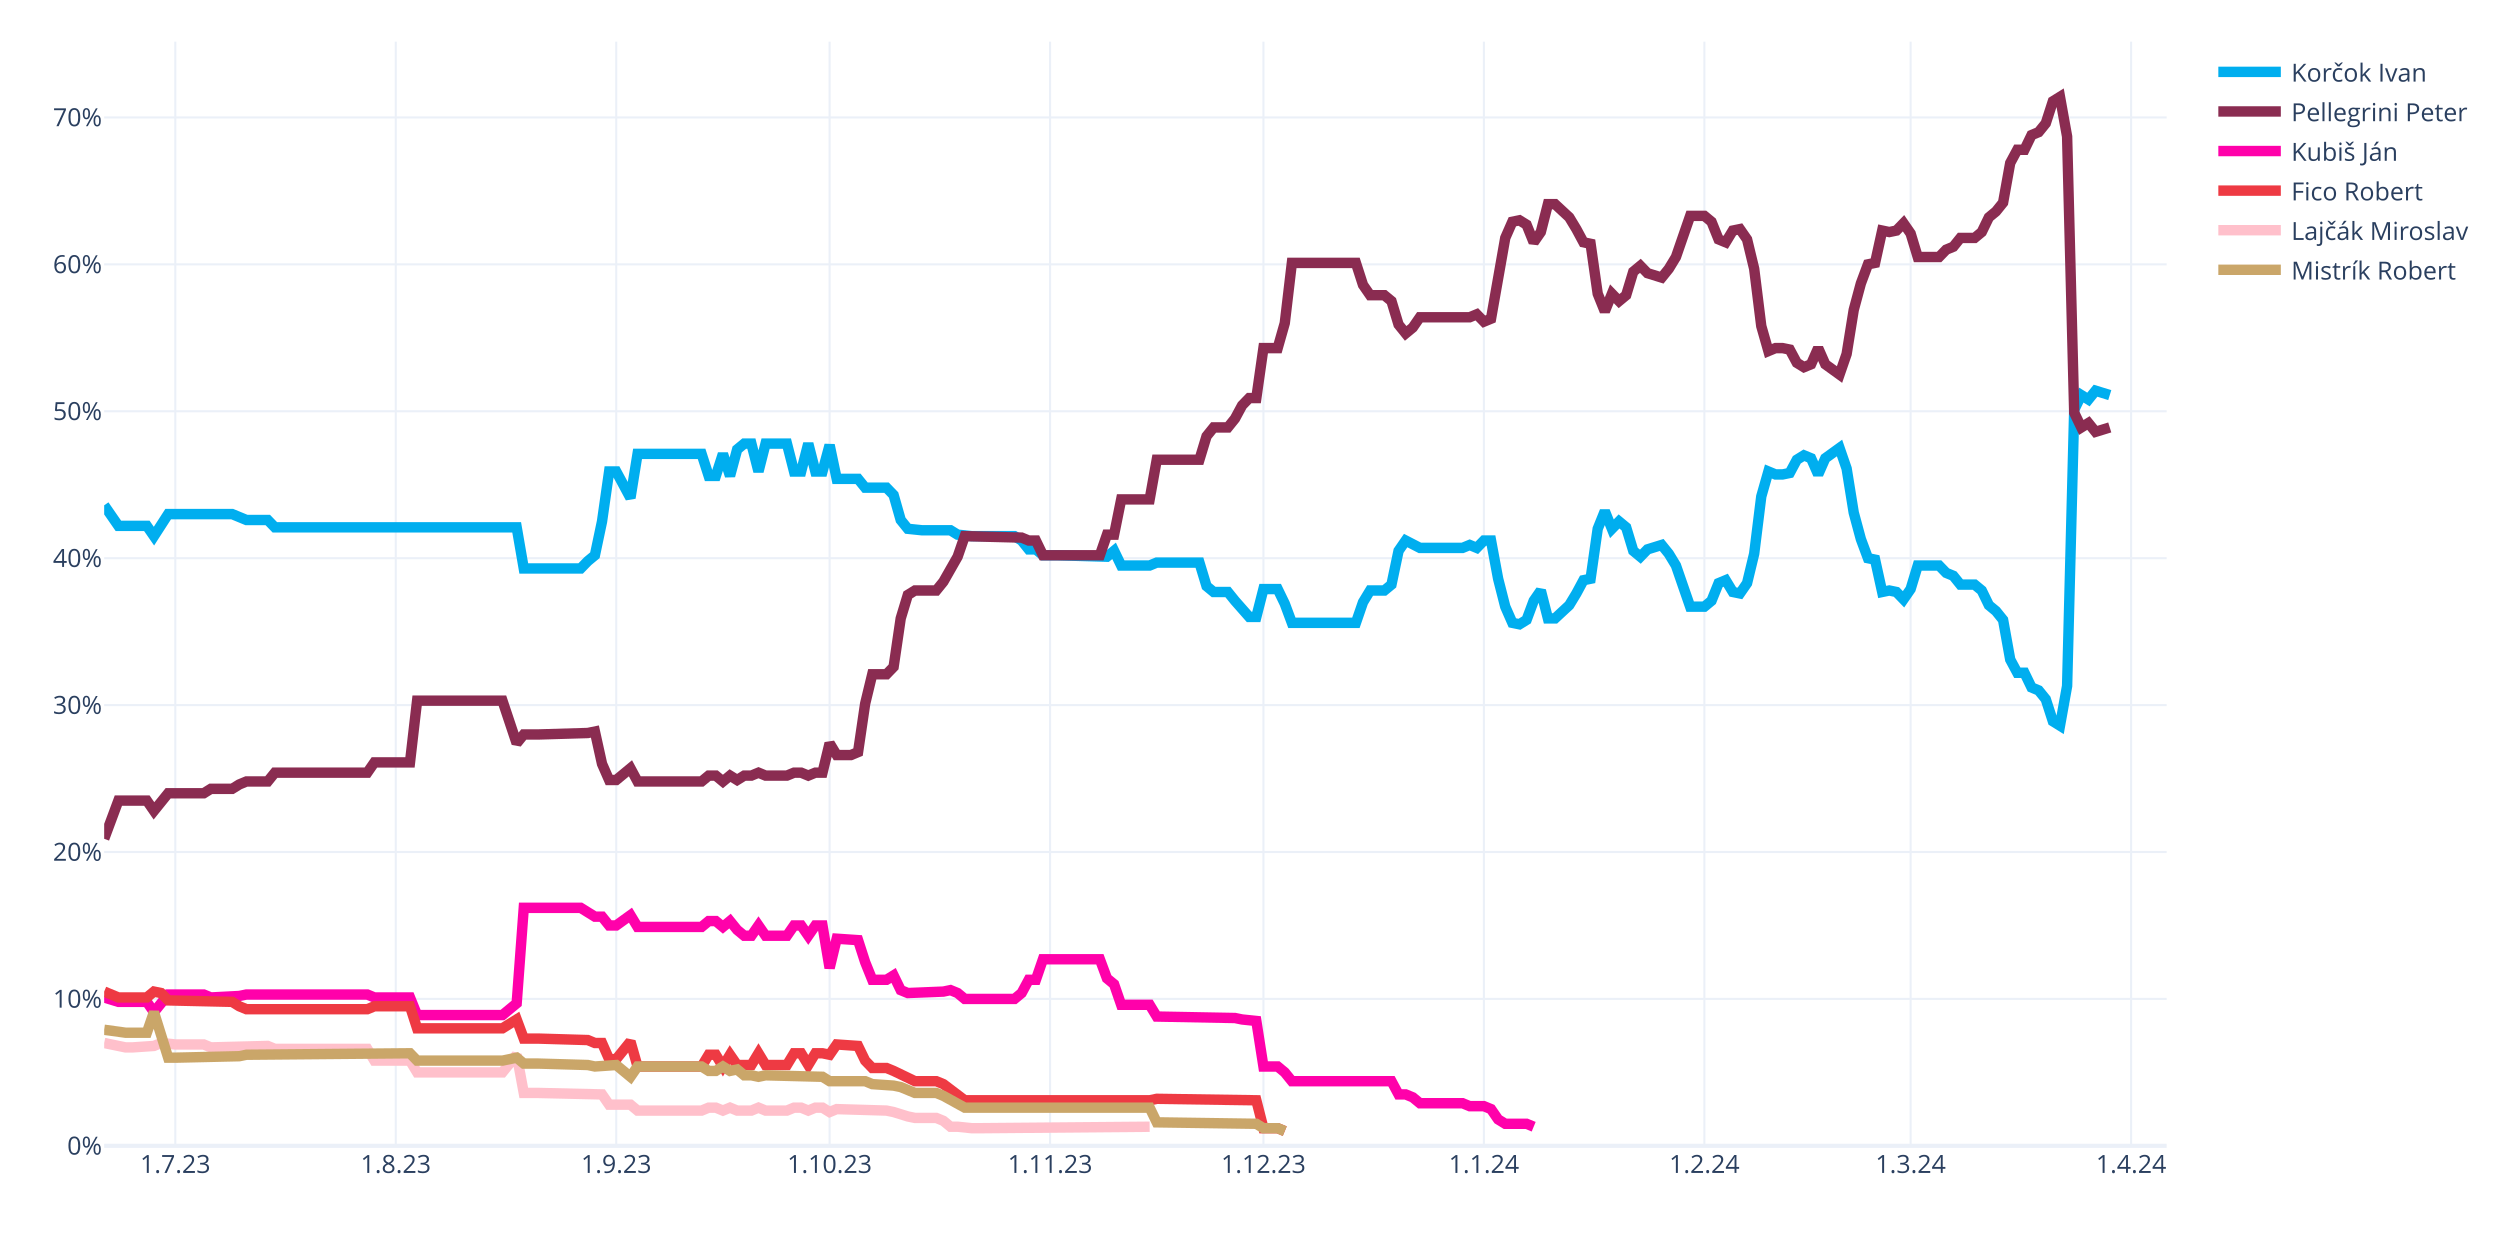
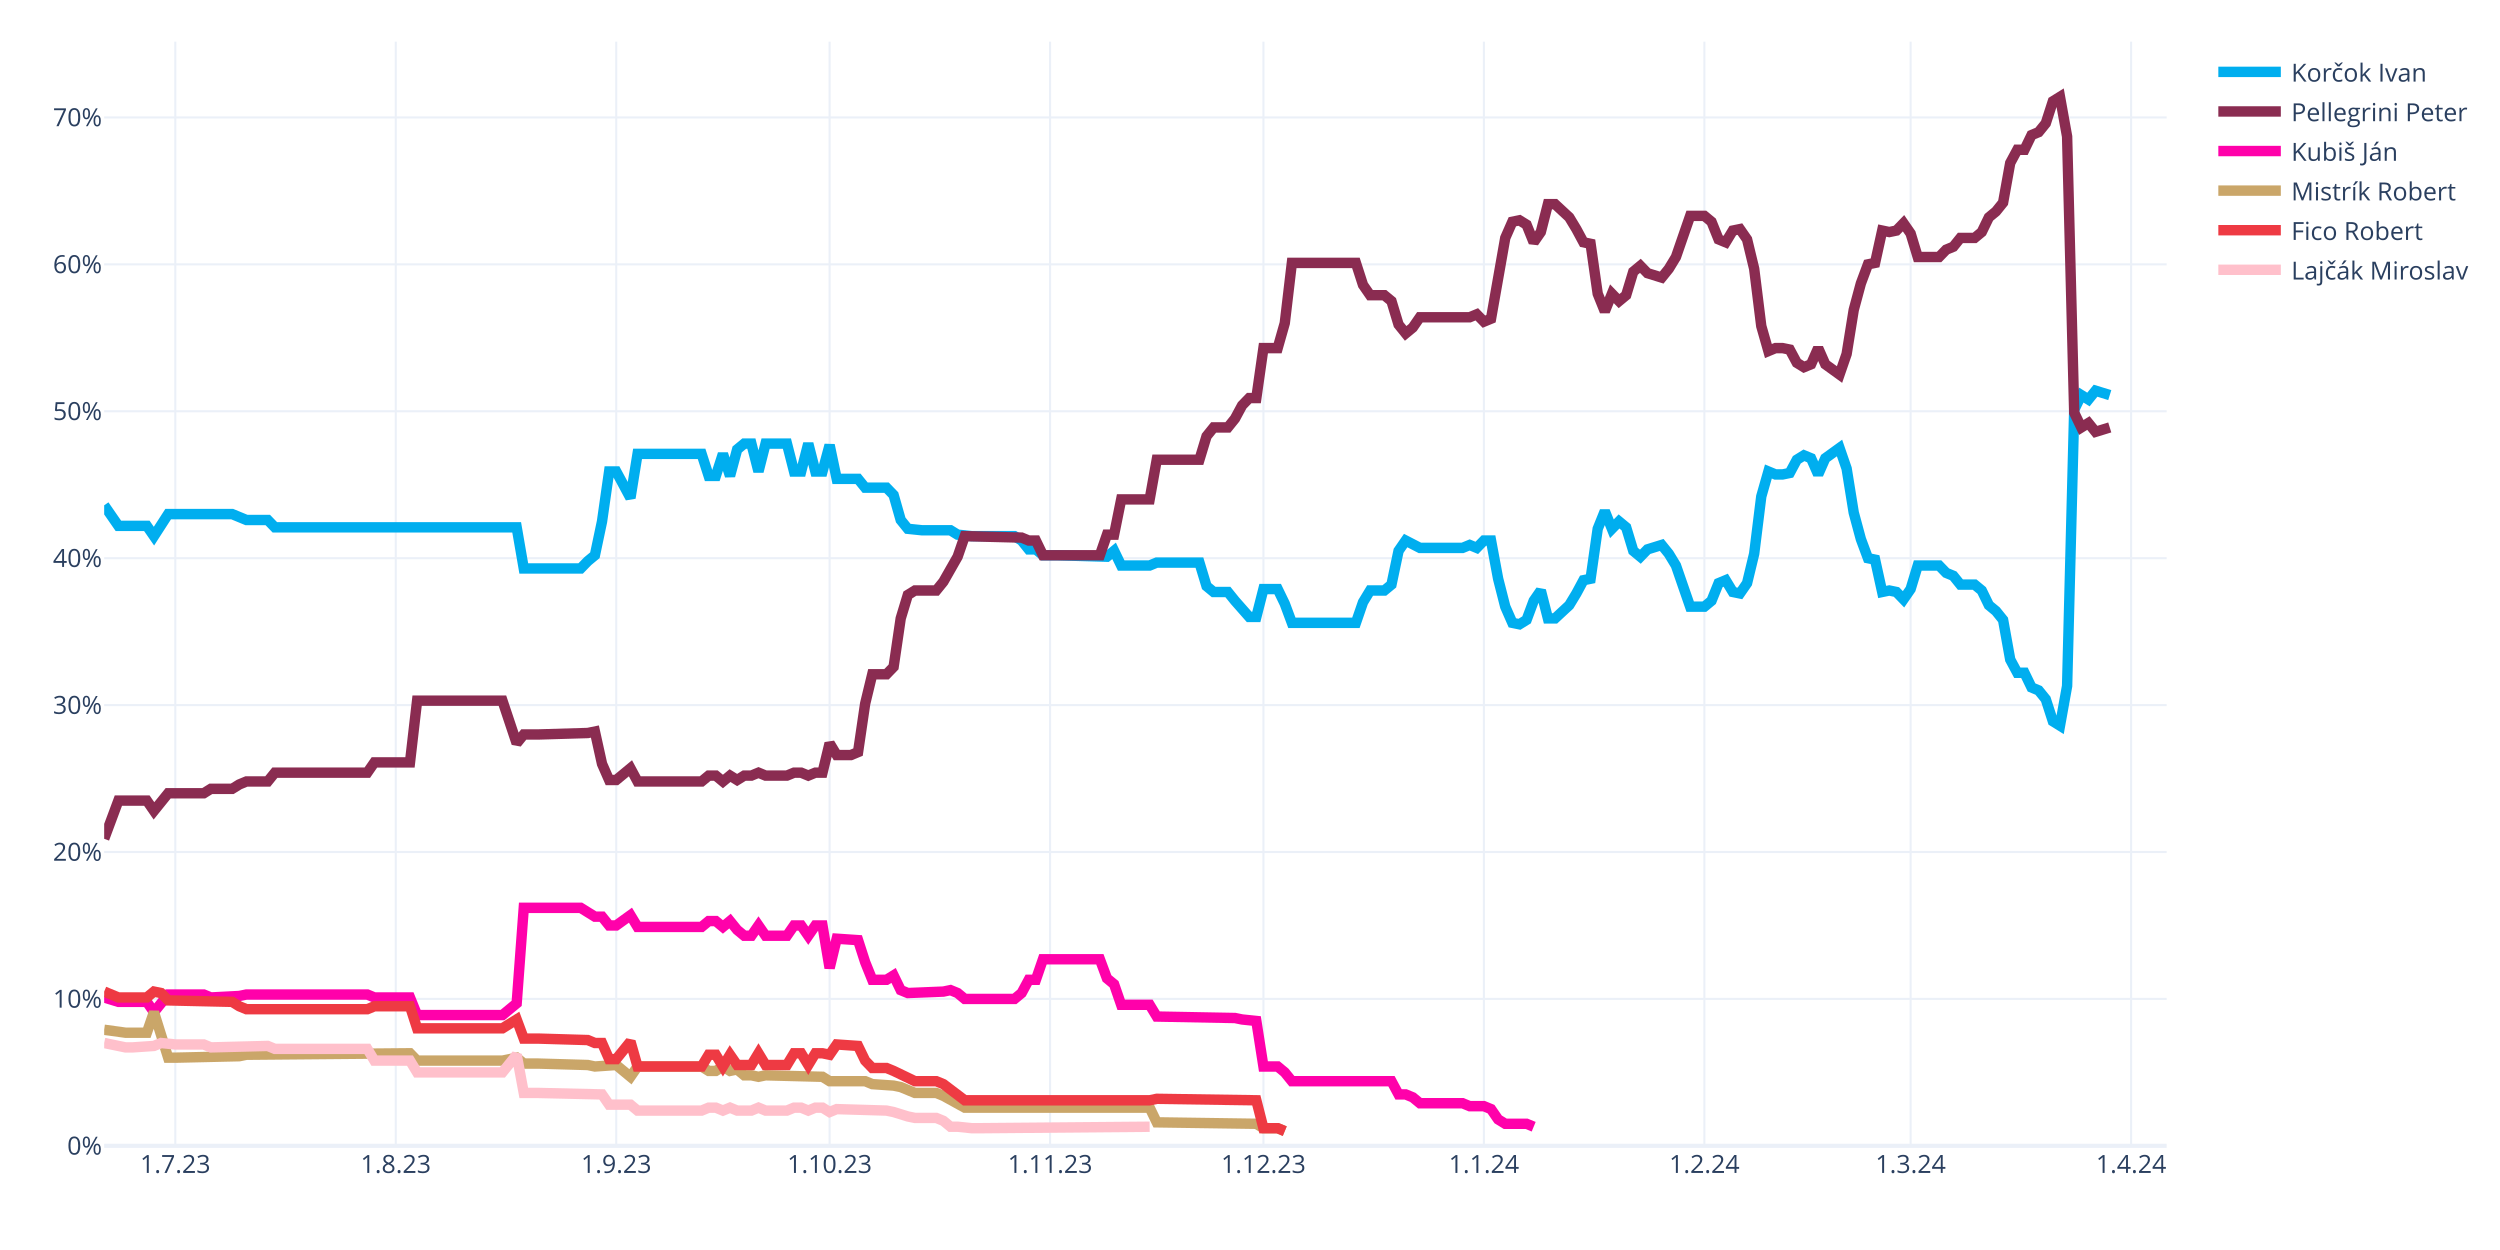
<svg xmlns="http://www.w3.org/2000/svg" class="main-svg" width="1200" height="600" style="" viewBox="0 0 1200 600">
  <rect x="0" y="0" width="1200" height="600" style="fill: rgb(255, 255, 255); fill-opacity: 1;" />
-   <defs id="defs-6a1076">
+   <defs id="defs-39fe42">
    <g class="clips">
-       <clipPath id="clip6a1076xyplot" class="plotclip">
+       <clipPath id="clip39fe42xyplot" class="plotclip">
        <rect width="990" height="530" />
      </clipPath>
-       <clipPath class="axesclip" id="clip6a1076x">
+       <clipPath class="axesclip" id="clip39fe42x">
        <rect x="50" y="0" width="990" height="600" />
      </clipPath>
-       <clipPath class="axesclip" id="clip6a1076y">
+       <clipPath class="axesclip" id="clip39fe42y">
        <rect x="0" y="20" width="1200" height="530" />
      </clipPath>
-       <clipPath class="axesclip" id="clip6a1076xy">
+       <clipPath class="axesclip" id="clip39fe42xy">
        <rect x="50" y="20" width="990" height="530" />
      </clipPath>
    </g>
    <g class="gradients" />
    <g class="patterns" />
  </defs>
  <g class="bglayer" />
  <g class="layer-below">
    <g class="imagelayer" />
    <g class="shapelayer" />
  </g>
  <g class="cartesianlayer">
    <g class="subplot xy">
      <g class="layer-subplot">
        <g class="shapelayer" />
        <g class="imagelayer" />
      </g>
      <g class="minor-gridlayer">
        <g class="x" />
        <g class="y" />
      </g>
      <g class="gridlayer">
        <g class="x">
          <path class="xgrid crisp" transform="translate(84.14,0)" d="M0,20v530" style="stroke: rgb(235, 240, 248); stroke-opacity: 1; stroke-width: 1px;" />
          <path class="xgrid crisp" transform="translate(189.97,0)" d="M0,20v530" style="stroke: rgb(235, 240, 248); stroke-opacity: 1; stroke-width: 1px;" />
          <path class="xgrid crisp" transform="translate(295.79,0)" d="M0,20v530" style="stroke: rgb(235, 240, 248); stroke-opacity: 1; stroke-width: 1px;" />
          <path class="xgrid crisp" transform="translate(398.21,0)" d="M0,20v530" style="stroke: rgb(235, 240, 248); stroke-opacity: 1; stroke-width: 1px;" />
          <path class="xgrid crisp" transform="translate(504.03,0)" d="M0,20v530" style="stroke: rgb(235, 240, 248); stroke-opacity: 1; stroke-width: 1px;" />
          <path class="xgrid crisp" transform="translate(606.45,0)" d="M0,20v530" style="stroke: rgb(235, 240, 248); stroke-opacity: 1; stroke-width: 1px;" />
          <path class="xgrid crisp" transform="translate(712.28,0)" d="M0,20v530" style="stroke: rgb(235, 240, 248); stroke-opacity: 1; stroke-width: 1px;" />
          <path class="xgrid crisp" transform="translate(818.1,0)" d="M0,20v530" style="stroke: rgb(235, 240, 248); stroke-opacity: 1; stroke-width: 1px;" />
          <path class="xgrid crisp" transform="translate(917.1,0)" d="M0,20v530" style="stroke: rgb(235, 240, 248); stroke-opacity: 1; stroke-width: 1px;" />
          <path class="xgrid crisp" transform="translate(1022.93,0)" d="M0,20v530" style="stroke: rgb(235, 240, 248); stroke-opacity: 1; stroke-width: 1px;" />
        </g>
        <g class="y">
          <path class="ygrid crisp" transform="translate(0,479.48)" d="M50,0h990" style="stroke: rgb(235, 240, 248); stroke-opacity: 1; stroke-width: 1px;" />
          <path class="ygrid crisp" transform="translate(0,408.96)" d="M50,0h990" style="stroke: rgb(235, 240, 248); stroke-opacity: 1; stroke-width: 1px;" />
          <path class="ygrid crisp" transform="translate(0,338.45)" d="M50,0h990" style="stroke: rgb(235, 240, 248); stroke-opacity: 1; stroke-width: 1px;" />
          <path class="ygrid crisp" transform="translate(0,267.93)" d="M50,0h990" style="stroke: rgb(235, 240, 248); stroke-opacity: 1; stroke-width: 1px;" />
          <path class="ygrid crisp" transform="translate(0,197.41)" d="M50,0h990" style="stroke: rgb(235, 240, 248); stroke-opacity: 1; stroke-width: 1px;" />
          <path class="ygrid crisp" transform="translate(0,126.89)" d="M50,0h990" style="stroke: rgb(235, 240, 248); stroke-opacity: 1; stroke-width: 1px;" />
          <path class="ygrid crisp" transform="translate(0,56.37)" d="M50,0h990" style="stroke: rgb(235, 240, 248); stroke-opacity: 1; stroke-width: 1px;" />
        </g>
      </g>
      <g class="zerolinelayer">
        <path class="yzl zl crisp" transform="translate(0,550)" d="M50,0h990" style="stroke: rgb(235, 240, 248); stroke-opacity: 1; stroke-width: 2px;" />
      </g>
      <path class="xlines-below" />
      <path class="ylines-below" />
      <g class="overlines-below" />
      <g class="xaxislayer-below" />
      <g class="yaxislayer-below" />
      <g class="overaxes-below" />
-       <g class="plot" transform="translate(50,20)" clip-path="url(#clip6a1076xyplot)">
+       <g class="plot" transform="translate(50,20)" clip-path="url(#clip39fe42xyplot)">
        <g class="scatterlayer mlayer">
-           <g class="trace scatter traced598a7" style="stroke-miterlimit: 2; opacity: 1;">
+           <g class="trace scatter trace4c8c45" style="stroke-miterlimit: 2; opacity: 1;">
            <g class="fills" />
            <g class="errorbars" />
            <g class="lines">
              <path class="js-line" d="M0,222.54L6.83,232.41L10.24,232.41L20.48,232.41L23.9,237.35L30.72,226.77L34.14,226.77L61.45,226.77L64.86,228.18L68.28,229.59L71.69,229.59L78.52,229.59L81.93,233.12L198,233.12L201.41,252.86L228.72,252.86L232.14,249.34L235.55,246.52L238.97,230.3L242.38,206.32L245.79,206.32L252.62,219.01L256.03,197.86L286.76,197.86L290.17,208.44L293.59,208.44L297,197.86L300.41,208.44L303.83,195.74L307.24,192.92L310.66,192.92L314.07,206.32L317.48,192.92L327.72,192.92L331.14,206.32L334.55,206.32L337.97,192.92L341.38,206.32L344.79,206.32L348.21,193.63L351.62,209.85L361.86,209.85L365.28,214.08L375.52,214.08L378.93,217.6L382.34,229.59L385.76,233.82L392.59,234.53L396,234.53L406.24,234.53L409.66,236.64L416.48,237.35L419.9,237.35L436.97,237.35L440.38,239.46L443.79,243.7L447.21,243.7L450.62,246.52L457.45,246.52L481.34,247.22L484.76,244.4L488.17,251.45L491.59,251.45L501.83,251.45L505.24,250.04L525.72,250.04L529.14,261.33L532.55,264.15L535.97,264.15L539.38,264.15L542.79,268.38L549.62,276.13L553.03,276.13L556.45,262.74L559.86,262.74L563.28,262.74L566.69,269.79L570.1,278.96L573.52,278.96L600.83,278.96L604.24,269.08L607.66,263.44L611.07,263.44L614.48,263.44L617.9,260.62L621.31,244.4L624.72,239.46L631.55,242.99L634.97,242.99L652.03,242.99L655.45,241.58L658.86,242.99L662.28,239.46L665.69,239.46L669.1,257.8L672.52,271.2L675.93,278.96L679.34,279.66L682.76,277.54L686.17,268.38L689.59,263.44L693,276.84L696.41,276.84L703.24,270.49L706.66,264.85L710.07,258.5L713.48,257.8L716.9,233.82L720.31,225.36L723.72,233.82L727.14,230.3L730.55,233.12L733.97,244.4L737.38,247.22L740.79,243.7L747.62,241.58L751.03,245.81L754.45,251.45L757.86,261.33L761.28,271.2L764.69,271.2L768.1,271.2L771.52,268.38L774.93,259.92L778.34,258.5L781.76,264.15L785.17,264.85L788.59,259.92L792,245.81L795.41,218.31L798.83,206.32L802.24,207.73L805.66,207.73L809.07,207.03L812.48,200.68L815.9,198.56L819.31,199.97L822.72,207.73L826.14,199.97L832.97,195.04L836.38,204.91L839.79,226.07L843.21,238.76L846.62,247.93L850.03,248.63L853.45,264.15L856.86,263.44L860.28,264.15L863.69,267.67L867.1,262.74L870.52,251.45L880.76,251.45L884.17,254.98L887.59,256.39L891,260.62L897.83,260.62L901.24,263.44L904.66,270.49L908.07,273.31L911.48,277.54L914.9,296.58L918.31,302.93L921.72,302.93L925.14,309.98L928.55,311.39L931.97,315.62L935.38,326.2L938.79,328.32L942.21,309.28L945.62,176.7L949.03,169.65L952.45,171.77L955.86,167.54L962.69,169.65" style="vector-effect: none; fill: none; stroke: rgb(0, 174, 239); stroke-opacity: 1; stroke-width: 5px; opacity: 1;" />
            </g>
            <g class="points" />
            <g class="text" />
          </g>
-           <g class="trace scatter trace1dcd79" style="stroke-miterlimit: 2; opacity: 1;">
+           <g class="trace scatter tracefaca9e" style="stroke-miterlimit: 2; opacity: 1;">
            <g class="fills" />
            <g class="errorbars" />
            <g class="lines">
              <path class="js-line" d="M0,382.62L6.83,364.28L10.24,364.28L20.48,364.28L23.9,369.22L30.72,360.76L34.14,360.76L47.79,360.76L51.21,358.64L61.45,358.64L64.86,356.53L68.28,355.11L71.69,355.11L78.52,355.11L81.93,350.88L126.31,350.88L129.72,345.95L146.79,345.95L150.21,316.33L191.17,316.33L198,336.78L201.41,332.55L208.24,332.55L232.14,331.84L235.55,331.14L238.97,346.65L242.38,354.41L245.79,354.41L249.21,351.59L252.62,348.77L256.03,355.11L286.76,355.11L290.17,352.29L293.59,352.29L297,355.11L300.41,352.29L303.83,354.41L307.24,352.29L310.66,352.29L314.07,350.88L317.48,352.29L327.72,352.29L331.14,350.88L334.55,350.88L337.97,352.29L341.38,350.88L344.79,350.88L348.21,336.78L351.62,342.42L358.45,342.42L361.86,341.01L365.28,317.74L368.69,303.64L375.52,303.64L378.93,300.11L382.34,276.84L385.76,265.56L389.17,263.44L392.59,263.44L399.41,263.44L402.83,259.21L409.66,247.22L413.07,237.35L440.38,238.05L443.79,239.46L447.21,239.46L450.62,246.52L477.93,246.52L481.34,236.64L484.76,236.64L488.17,219.72L501.83,219.72L505.24,200.68L525.72,200.68L529.14,189.4L532.55,185.17L535.97,185.17L539.38,185.17L542.79,180.93L546.21,174.59L549.62,171.06L553.03,171.06L556.45,147.09L563.28,147.09L566.69,135.1L570.1,106.19L573.52,106.19L600.83,106.19L604.24,116.76L607.66,121.7L611.07,121.7L614.48,121.7L617.9,124.52L621.31,135.8L624.72,140.03L628.14,137.21L631.55,132.28L655.45,132.28L658.86,130.87L662.28,134.39L665.69,132.98L672.52,94.2L675.93,86.44L679.34,85.74L682.76,87.85L686.17,96.31L689.59,91.38L693,77.98L696.41,77.98L703.24,84.32L706.66,89.97L710.07,96.31L713.48,97.02L716.9,120.99L720.31,129.46L723.72,120.99L727.14,124.52L730.55,121.7L733.97,110.42L737.38,107.6L740.79,111.12L747.62,113.24L751.03,109.01L754.45,103.36L757.86,93.49L761.28,83.62L764.69,83.62L768.1,83.62L771.52,86.44L774.93,94.9L778.34,96.31L781.76,90.67L785.17,89.97L788.59,94.9L792,109.01L795.41,136.51L798.83,148.5L802.24,147.09L805.66,147.09L809.07,147.79L812.48,154.14L815.9,156.25L819.31,154.84L822.72,147.09L826.14,154.84L832.97,159.78L836.38,149.91L839.79,128.75L843.21,116.06L846.62,106.89L850.03,106.19L853.45,90.67L856.86,91.38L860.28,90.67L863.69,87.15L867.1,92.08L870.52,103.36L880.76,103.36L884.17,99.84L887.59,98.43L891,94.2L897.83,94.2L901.24,91.38L904.66,84.32L908.07,81.5L911.48,77.27L914.9,58.23L918.31,51.89L921.72,51.89L925.14,44.83L928.55,43.42L931.97,39.19L935.38,28.62L938.79,26.5L942.21,45.54L945.62,178.11L949.03,185.17L952.45,183.05L955.86,187.28L962.69,185.17" style="vector-effect: none; fill: none; stroke: rgb(138, 44, 81); stroke-opacity: 1; stroke-width: 5px; opacity: 1;" />
            </g>
            <g class="points" />
            <g class="text" />
          </g>
-           <g class="trace scatter tracec3938d" style="stroke-miterlimit: 2; opacity: 1;">
+           <g class="trace scatter tracee50891" style="stroke-miterlimit: 2; opacity: 1;">
            <g class="fills" />
            <g class="errorbars" />
            <g class="lines">
              <path class="js-line" d="M0,458.78L6.83,460.89L10.24,460.89L20.48,460.89L23.9,465.83L30.72,457.37L34.14,457.37L47.79,457.37L51.21,458.78L64.86,458.07L68.28,457.37L126.31,457.37L129.72,458.78L146.79,458.78L150.21,467.24L191.17,467.24L198,461.6L201.41,415.76L208.24,415.76L228.72,415.76L232.14,417.88L235.55,419.99L238.97,419.99L242.38,424.22L245.79,424.22L252.62,419.29L256.03,424.93L286.76,424.93L290.17,422.11L293.59,422.11L297,424.93L300.41,422.11L303.83,426.34L307.24,429.16L310.66,429.16L314.07,424.22L317.48,429.16L327.72,429.16L331.14,424.22L334.55,424.22L337.97,429.16L341.38,424.22L344.79,424.22L348.21,444.67L351.62,430.57L361.86,431.27L365.28,441.85L368.69,450.31L372.1,450.31L375.52,450.31L378.93,448.2L382.34,455.25L385.76,456.66L402.83,455.96L406.24,455.25L409.66,456.66L413.07,459.48L436.97,459.48L440.38,456.66L443.79,450.31L447.21,450.31L450.62,440.44L457.45,440.44L477.93,440.44L481.34,449.61L484.76,452.43L488.17,462.3L501.83,462.3L505.24,467.94L542.79,468.65L546.21,469.35L553.03,470.06L556.45,491.92L563.28,491.92L566.69,494.74L570.1,498.97L573.52,498.97L617.9,498.97L621.31,505.32L624.72,505.32L628.14,506.73L631.55,509.55L634.97,509.55L652.03,509.55L655.45,510.96L662.28,510.96L665.69,512.37L669.1,517.31L672.52,519.42L682.76,519.42L686.17,520.83" style="vector-effect: none; fill: none; stroke: rgb(255, 1, 170); stroke-opacity: 1; stroke-width: 5px; opacity: 1;" />
            </g>
            <g class="points" />
            <g class="text" />
          </g>
-           <g class="trace scatter trace66a433" style="stroke-miterlimit: 2; opacity: 1;">
+           <g class="trace scatter trace899ca0" style="stroke-miterlimit: 2; opacity: 1;">
+             <g class="fills" />
+             <g class="errorbars" />
+             <g class="lines">
+               <path class="js-line" d="M0,474.29L10.24,475.7L13.66,475.7L20.48,475.7L23.9,465.83L30.72,487.69L34.14,487.69L64.86,486.98L68.28,486.28L146.79,485.57L150.21,489.1L191.17,489.1L198,487.69L201.41,490.51L208.24,490.51L232.14,491.21L235.55,491.92L245.79,491.21L249.21,494.04L252.62,496.86L256.03,491.92L286.76,491.92L290.17,494.04L293.59,494.04L297,491.92L300.41,494.04L303.83,493.33L307.24,496.15L310.66,496.15L314.07,496.86L317.48,496.15L344.79,496.86L348.21,498.97L365.28,498.97L368.69,500.38L378.93,501.09L382.34,501.79L389.17,504.61L392.59,504.61L399.41,504.61L402.83,506.02L413.07,511.67L416.48,511.67L501.83,511.67L505.24,518.72L553.03,519.42L556.45,521.54L563.28,521.54L566.69,522.95" style="vector-effect: none; fill: none; stroke: rgb(202, 166, 105); stroke-opacity: 1; stroke-width: 5px; opacity: 1;" />
+             </g>
+             <g class="points" />
+             <g class="text" />
+           </g>
+           <g class="trace scatter tracef6f912" style="stroke-miterlimit: 2; opacity: 1;">
            <g class="fills" />
            <g class="errorbars" />
            <g class="lines">
              <path class="js-line" d="M0,455.96L6.83,458.78L10.24,458.78L20.48,458.78L23.9,455.96L27.31,456.66L30.72,460.19L61.45,460.89L64.86,463.01L68.28,464.42L71.69,464.42L126.31,464.42L129.72,463.01L146.79,463.01L150.21,473.59L191.17,473.59L198,469.35L201.41,478.52L208.24,478.52L232.14,479.23L235.55,480.64L238.97,480.64L242.38,488.39L245.79,488.39L249.21,484.16L252.62,479.93L256.03,491.92L286.76,491.92L290.17,486.28L293.59,486.28L297,491.92L300.41,486.28L303.83,491.21L310.66,491.21L314.07,485.57L317.48,491.21L320.9,491.21L327.72,491.21L331.14,485.57L334.55,485.57L337.97,491.21L341.38,485.57L344.79,485.57L348.21,486.28L351.62,481.34L361.86,482.05L365.28,489.1L368.69,492.63L372.1,492.63L375.52,492.63L378.93,494.04L389.17,498.97L392.59,498.97L399.41,498.97L402.83,500.38L413.07,508.14L416.48,508.14L501.83,508.14L505.24,507.43L553.03,508.14L556.45,521.54L563.28,521.54L566.69,522.95" style="vector-effect: none; fill: none; stroke: rgb(238, 58, 67); stroke-opacity: 1; stroke-width: 5px; opacity: 1;" />
            </g>
            <g class="points" />
            <g class="text" />
          </g>
-           <g class="trace scatter trace504fa9" style="stroke-miterlimit: 2; opacity: 1;">
+           <g class="trace scatter traceb62a67" style="stroke-miterlimit: 2; opacity: 1;">
            <g class="fills" />
            <g class="errorbars" />
            <g class="lines">
              <path class="js-line" d="M0,480.64L10.24,482.75L13.66,482.75L23.9,482.05L27.31,480.64L34.14,481.34L37.55,481.34L47.79,481.34L51.21,482.75L78.52,482.05L81.93,483.46L126.31,483.46L129.72,489.1L146.79,489.1L150.21,494.74L191.17,494.74L198,486.28L201.41,504.61L208.24,504.61L238.97,505.32L242.38,510.25L252.62,510.25L256.03,513.08L286.76,513.08L290.17,511.67L293.59,511.67L297,513.08L300.41,511.67L303.83,513.08L310.66,513.08L314.07,511.67L317.48,513.08L320.9,513.08L327.72,513.08L331.14,511.67L334.55,511.67L337.97,513.08L341.38,511.67L344.79,511.67L348.21,513.78L351.62,512.37L375.52,513.08L378.93,513.78L385.76,515.9L389.17,516.6L399.41,516.6L402.83,518.01L406.24,520.83L409.66,520.83L416.48,521.54L419.9,521.54L501.83,520.83" style="vector-effect: none; fill: none; stroke: rgb(255, 192, 203); stroke-opacity: 1; stroke-width: 5px; opacity: 1;" />
-             </g>
-             <g class="points" />
-             <g class="text" />
-           </g>
-           <g class="trace scatter tracef98de7" style="stroke-miterlimit: 2; opacity: 1;">
-             <g class="fills" />
-             <g class="errorbars" />
-             <g class="lines">
-               <path class="js-line" d="M0,474.29L10.24,475.7L13.66,475.7L20.48,475.7L23.9,465.83L30.72,487.69L34.14,487.69L64.86,486.98L68.28,486.28L146.79,485.57L150.21,489.1L191.17,489.1L198,487.69L201.41,490.51L208.24,490.51L232.14,491.21L235.55,491.92L245.79,491.21L249.21,494.04L252.62,496.86L256.03,491.92L286.76,491.92L290.17,494.04L293.59,494.04L297,491.92L300.41,494.04L303.83,493.33L307.24,496.15L310.66,496.15L314.07,496.86L317.48,496.15L344.79,496.86L348.21,498.97L365.28,498.97L368.69,500.38L378.93,501.09L382.34,501.79L389.17,504.61L392.59,504.61L399.41,504.61L402.83,506.02L413.07,511.67L416.48,511.67L501.83,511.67L505.24,518.72L553.03,519.42L556.45,521.54L563.28,521.54L566.69,522.95" style="vector-effect: none; fill: none; stroke: rgb(202, 166, 105); stroke-opacity: 1; stroke-width: 5px; opacity: 1;" />
            </g>
            <g class="points" />
            <g class="text" />
          </g>
        </g>
      </g>
      <g class="overplot" />
      <path class="xlines-above crisp" d="M0,0" style="fill: none;" />
      <path class="ylines-above crisp" d="M0,0" style="fill: none;" />
      <g class="overlines-above" />
      <g class="xaxislayer-above">
        <g class="xtick">
          <text text-anchor="middle" x="0" y="563" transform="translate(84.14,0)" style="font-family: 'Open Sans', verdana, arial, sans-serif; font-size: 12px; fill: rgb(42, 63, 95); fill-opacity: 1; white-space: pre; opacity: 1;">1.7.23</text>
        </g>
        <g class="xtick">
          <text text-anchor="middle" x="0" y="563" style="font-family: 'Open Sans', verdana, arial, sans-serif; font-size: 12px; fill: rgb(42, 63, 95); fill-opacity: 1; white-space: pre; opacity: 1;" transform="translate(189.97,0)">1.8.23</text>
        </g>
        <g class="xtick">
          <text text-anchor="middle" x="0" y="563" style="font-family: 'Open Sans', verdana, arial, sans-serif; font-size: 12px; fill: rgb(42, 63, 95); fill-opacity: 1; white-space: pre; opacity: 1;" transform="translate(295.79,0)">1.9.23</text>
        </g>
        <g class="xtick">
          <text text-anchor="middle" x="0" y="563" style="font-family: 'Open Sans', verdana, arial, sans-serif; font-size: 12px; fill: rgb(42, 63, 95); fill-opacity: 1; white-space: pre; opacity: 1;" transform="translate(398.21,0)">1.10.23</text>
        </g>
        <g class="xtick">
          <text text-anchor="middle" x="0" y="563" style="font-family: 'Open Sans', verdana, arial, sans-serif; font-size: 12px; fill: rgb(42, 63, 95); fill-opacity: 1; white-space: pre; opacity: 1;" transform="translate(504.03,0)">1.11.23</text>
        </g>
        <g class="xtick">
          <text text-anchor="middle" x="0" y="563" style="font-family: 'Open Sans', verdana, arial, sans-serif; font-size: 12px; fill: rgb(42, 63, 95); fill-opacity: 1; white-space: pre; opacity: 1;" transform="translate(606.45,0)">1.12.23</text>
        </g>
        <g class="xtick">
          <text text-anchor="middle" x="0" y="563" style="font-family: 'Open Sans', verdana, arial, sans-serif; font-size: 12px; fill: rgb(42, 63, 95); fill-opacity: 1; white-space: pre; opacity: 1;" transform="translate(712.28,0)">1.1.24</text>
        </g>
        <g class="xtick">
          <text text-anchor="middle" x="0" y="563" style="font-family: 'Open Sans', verdana, arial, sans-serif; font-size: 12px; fill: rgb(42, 63, 95); fill-opacity: 1; white-space: pre; opacity: 1;" transform="translate(818.1,0)">1.2.24</text>
        </g>
        <g class="xtick">
          <text text-anchor="middle" x="0" y="563" style="font-family: 'Open Sans', verdana, arial, sans-serif; font-size: 12px; fill: rgb(42, 63, 95); fill-opacity: 1; white-space: pre; opacity: 1;" transform="translate(917.1,0)">1.3.24</text>
        </g>
        <g class="xtick">
          <text text-anchor="middle" x="0" y="563" style="font-family: 'Open Sans', verdana, arial, sans-serif; font-size: 12px; fill: rgb(42, 63, 95); fill-opacity: 1; white-space: pre; opacity: 1;" transform="translate(1022.93,0)">1.4.24</text>
        </g>
      </g>
      <g class="yaxislayer-above">
        <g class="ytick">
          <text text-anchor="end" x="49" y="4.2" transform="translate(0,550)" style="font-family: 'Open Sans', verdana, arial, sans-serif; font-size: 12px; fill: rgb(42, 63, 95); fill-opacity: 1; white-space: pre; opacity: 1;">0%</text>
        </g>
        <g class="ytick">
          <text text-anchor="end" x="49" y="4.2" style="font-family: 'Open Sans', verdana, arial, sans-serif; font-size: 12px; fill: rgb(42, 63, 95); fill-opacity: 1; white-space: pre; opacity: 1;" transform="translate(0,479.48)">10%</text>
        </g>
        <g class="ytick">
          <text text-anchor="end" x="49" y="4.2" style="font-family: 'Open Sans', verdana, arial, sans-serif; font-size: 12px; fill: rgb(42, 63, 95); fill-opacity: 1; white-space: pre; opacity: 1;" transform="translate(0,408.96)">20%</text>
        </g>
        <g class="ytick">
          <text text-anchor="end" x="49" y="4.2" style="font-family: 'Open Sans', verdana, arial, sans-serif; font-size: 12px; fill: rgb(42, 63, 95); fill-opacity: 1; white-space: pre; opacity: 1;" transform="translate(0,338.45)">30%</text>
        </g>
        <g class="ytick">
          <text text-anchor="end" x="49" y="4.2" style="font-family: 'Open Sans', verdana, arial, sans-serif; font-size: 12px; fill: rgb(42, 63, 95); fill-opacity: 1; white-space: pre; opacity: 1;" transform="translate(0,267.93)">40%</text>
        </g>
        <g class="ytick">
          <text text-anchor="end" x="49" y="4.2" style="font-family: 'Open Sans', verdana, arial, sans-serif; font-size: 12px; fill: rgb(42, 63, 95); fill-opacity: 1; white-space: pre; opacity: 1;" transform="translate(0,197.41)">50%</text>
        </g>
        <g class="ytick">
          <text text-anchor="end" x="49" y="4.2" style="font-family: 'Open Sans', verdana, arial, sans-serif; font-size: 12px; fill: rgb(42, 63, 95); fill-opacity: 1; white-space: pre; opacity: 1;" transform="translate(0,126.89)">60%</text>
        </g>
        <g class="ytick">
          <text text-anchor="end" x="49" y="4.2" style="font-family: 'Open Sans', verdana, arial, sans-serif; font-size: 12px; fill: rgb(42, 63, 95); fill-opacity: 1; white-space: pre; opacity: 1;" transform="translate(0,56.37)">70%</text>
        </g>
      </g>
      <g class="overaxes-above" />
    </g>
  </g>
  <g class="polarlayer" />
  <g class="smithlayer" />
  <g class="ternarylayer" />
  <g class="geolayer" />
  <g class="funnelarealayer" />
  <g class="pielayer" />
  <g class="iciclelayer" />
  <g class="treemaplayer" />
  <g class="sunburstlayer" />
  <g class="glimages" />
-   <defs id="topdefs-6a1076">
+   <defs id="topdefs-39fe42">
    <g class="clips" />
-     <clipPath id="legend6a1076">
+     <clipPath id="legend39fe42">
      <rect width="128" height="124" x="0" y="0" />
    </clipPath>
  </defs>
  <g class="layer-above">
    <g class="imagelayer" />
    <g class="shapelayer" />
  </g>
  <g class="infolayer">
    <g class="legend" pointer-events="all" transform="translate(1059.8,20)">
      <rect class="bg" shape-rendering="crispEdges" style="stroke: rgb(68, 68, 68); stroke-opacity: 1; fill: rgb(255, 255, 255); fill-opacity: 1; stroke-width: 0px;" width="128" height="124" x="0" y="0" />
-       <g class="scrollbox" transform="" clip-path="url(#legend6a1076)">
+       <g class="scrollbox" transform="" clip-path="url(#legend39fe42)">
        <g class="groups">
          <g class="traces" transform="translate(0,14.5)" style="opacity: 1;">
            <text class="legendtext" text-anchor="start" x="40" y="4.68" style="font-family: 'Open Sans', verdana, arial, sans-serif; font-size: 12px; fill: rgb(42, 63, 95); fill-opacity: 1; white-space: pre;">Korčok Ivan</text>
            <g class="layers" style="opacity: 1;">
              <g class="legendfill" />
              <g class="legendlines">
                <path class="js-line" d="M5,0h30" style="fill: none; stroke: rgb(0, 174, 239); stroke-opacity: 1; stroke-width: 5px;" />
              </g>
              <g class="legendsymbols">
                <g class="legendpoints" />
              </g>
            </g>
            <rect class="legendtoggle" x="0" y="-9.5" width="122.703" height="19" style="fill: rgb(0, 0, 0); fill-opacity: 0;" />
          </g>
          <g class="traces" transform="translate(0,33.5)" style="opacity: 1;">
            <text class="legendtext" text-anchor="start" x="40" y="4.68" style="font-family: 'Open Sans', verdana, arial, sans-serif; font-size: 12px; fill: rgb(42, 63, 95); fill-opacity: 1; white-space: pre;">Pellegrini Peter</text>
            <g class="layers" style="opacity: 1;">
              <g class="legendfill" />
              <g class="legendlines">
                <path class="js-line" d="M5,0h30" style="fill: none; stroke: rgb(138, 44, 81); stroke-opacity: 1; stroke-width: 5px;" />
              </g>
              <g class="legendsymbols">
                <g class="legendpoints" />
              </g>
            </g>
            <rect class="legendtoggle" x="0" y="-9.5" width="122.703" height="19" style="fill: rgb(0, 0, 0); fill-opacity: 0;" />
          </g>
          <g class="traces" transform="translate(0,52.5)" style="opacity: 1;">
            <text class="legendtext" text-anchor="start" x="40" y="4.68" style="font-family: 'Open Sans', verdana, arial, sans-serif; font-size: 12px; fill: rgb(42, 63, 95); fill-opacity: 1; white-space: pre;">Kubiš Ján</text>
            <g class="layers" style="opacity: 1;">
              <g class="legendfill" />
              <g class="legendlines">
                <path class="js-line" d="M5,0h30" style="fill: none; stroke: rgb(255, 1, 170); stroke-opacity: 1; stroke-width: 5px;" />
              </g>
              <g class="legendsymbols">
                <g class="legendpoints" />
              </g>
            </g>
            <rect class="legendtoggle" x="0" y="-9.5" width="122.703" height="19" style="fill: rgb(0, 0, 0); fill-opacity: 0;" />
          </g>
          <g class="traces" transform="translate(0,71.5)" style="opacity: 1;">
+             <text class="legendtext" text-anchor="start" x="40" y="4.68" style="font-family: 'Open Sans', verdana, arial, sans-serif; font-size: 12px; fill: rgb(42, 63, 95); fill-opacity: 1; white-space: pre;">Mistrík Robert</text>
+             <g class="layers" style="opacity: 1;">
+               <g class="legendfill" />
+               <g class="legendlines">
+                 <path class="js-line" d="M5,0h30" style="fill: none; stroke: rgb(202, 166, 105); stroke-opacity: 1; stroke-width: 5px;" />
+               </g>
+               <g class="legendsymbols">
+                 <g class="legendpoints" />
+               </g>
+             </g>
+             <rect class="legendtoggle" x="0" y="-9.5" width="122.703" height="19" style="fill: rgb(0, 0, 0); fill-opacity: 0;" />
+           </g>
+           <g class="traces" transform="translate(0,90.5)" style="opacity: 1;">
            <text class="legendtext" text-anchor="start" x="40" y="4.68" style="font-family: 'Open Sans', verdana, arial, sans-serif; font-size: 12px; fill: rgb(42, 63, 95); fill-opacity: 1; white-space: pre;">Fico Robert</text>
            <g class="layers" style="opacity: 1;">
              <g class="legendfill" />
              <g class="legendlines">
                <path class="js-line" d="M5,0h30" style="fill: none; stroke: rgb(238, 58, 67); stroke-opacity: 1; stroke-width: 5px;" />
              </g>
              <g class="legendsymbols">
                <g class="legendpoints" />
              </g>
            </g>
            <rect class="legendtoggle" x="0" y="-9.5" width="122.703" height="19" style="fill: rgb(0, 0, 0); fill-opacity: 0;" />
          </g>
-           <g class="traces" transform="translate(0,90.5)" style="opacity: 1;">
+           <g class="traces" transform="translate(0,109.5)" style="opacity: 1;">
            <text class="legendtext" text-anchor="start" x="40" y="4.68" style="font-family: 'Open Sans', verdana, arial, sans-serif; font-size: 12px; fill: rgb(42, 63, 95); fill-opacity: 1; white-space: pre;">Lajčák Miroslav</text>
            <g class="layers" style="opacity: 1;">
              <g class="legendfill" />
              <g class="legendlines">
                <path class="js-line" d="M5,0h30" style="fill: none; stroke: rgb(255, 192, 203); stroke-opacity: 1; stroke-width: 5px;" />
-               </g>
-               <g class="legendsymbols">
-                 <g class="legendpoints" />
-               </g>
-             </g>
-             <rect class="legendtoggle" x="0" y="-9.5" width="122.703" height="19" style="fill: rgb(0, 0, 0); fill-opacity: 0;" />
-           </g>
-           <g class="traces" transform="translate(0,109.5)" style="opacity: 1;">
-             <text class="legendtext" text-anchor="start" x="40" y="4.68" style="font-family: 'Open Sans', verdana, arial, sans-serif; font-size: 12px; fill: rgb(42, 63, 95); fill-opacity: 1; white-space: pre;">Mistrík Robert</text>
-             <g class="layers" style="opacity: 1;">
-               <g class="legendfill" />
-               <g class="legendlines">
-                 <path class="js-line" d="M5,0h30" style="fill: none; stroke: rgb(202, 166, 105); stroke-opacity: 1; stroke-width: 5px;" />
              </g>
              <g class="legendsymbols">
                <g class="legendpoints" />
              </g>
            </g>
            <rect class="legendtoggle" x="0" y="-9.5" width="122.703" height="19" style="fill: rgb(0, 0, 0); fill-opacity: 0;" />
          </g>
        </g>
      </g>
      <rect class="scrollbar" rx="20" ry="3" width="0" height="0" style="fill: rgb(128, 139, 164); fill-opacity: 1;" x="0" y="0" />
    </g>
    <g class="g-gtitle" />
    <g class="g-xtitle" />
    <g class="g-ytitle" />
  </g>
</svg>
